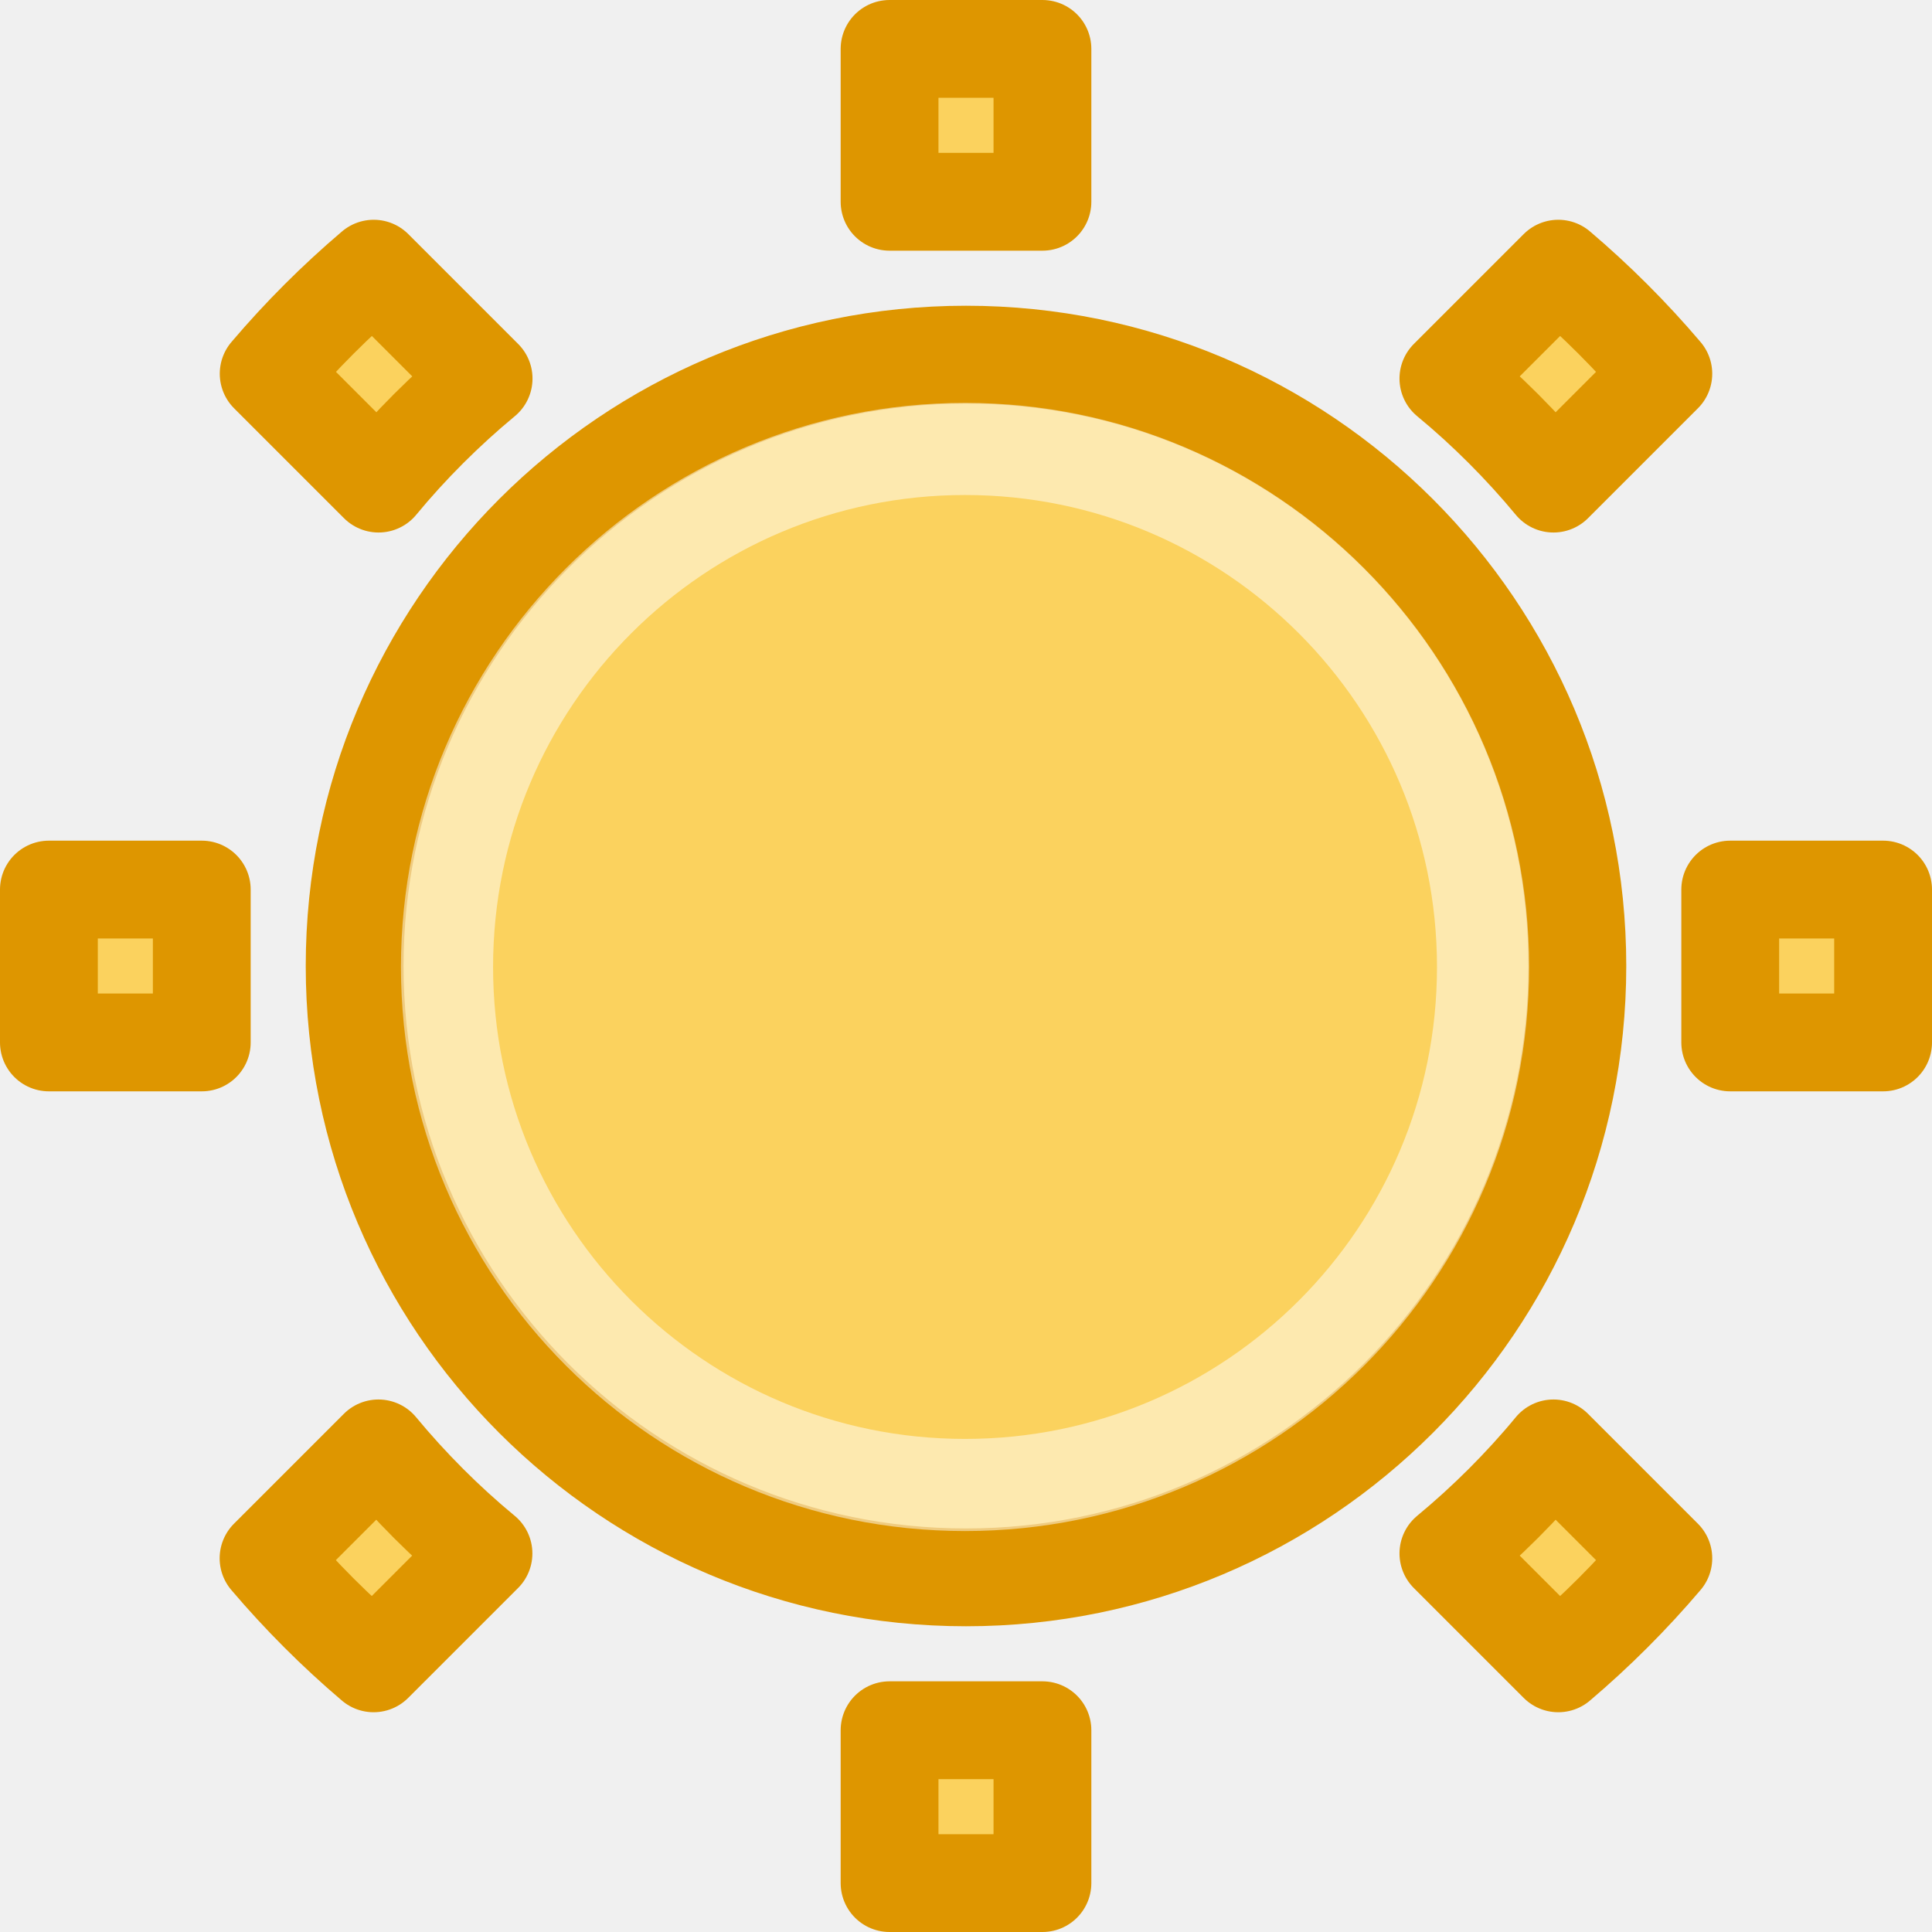
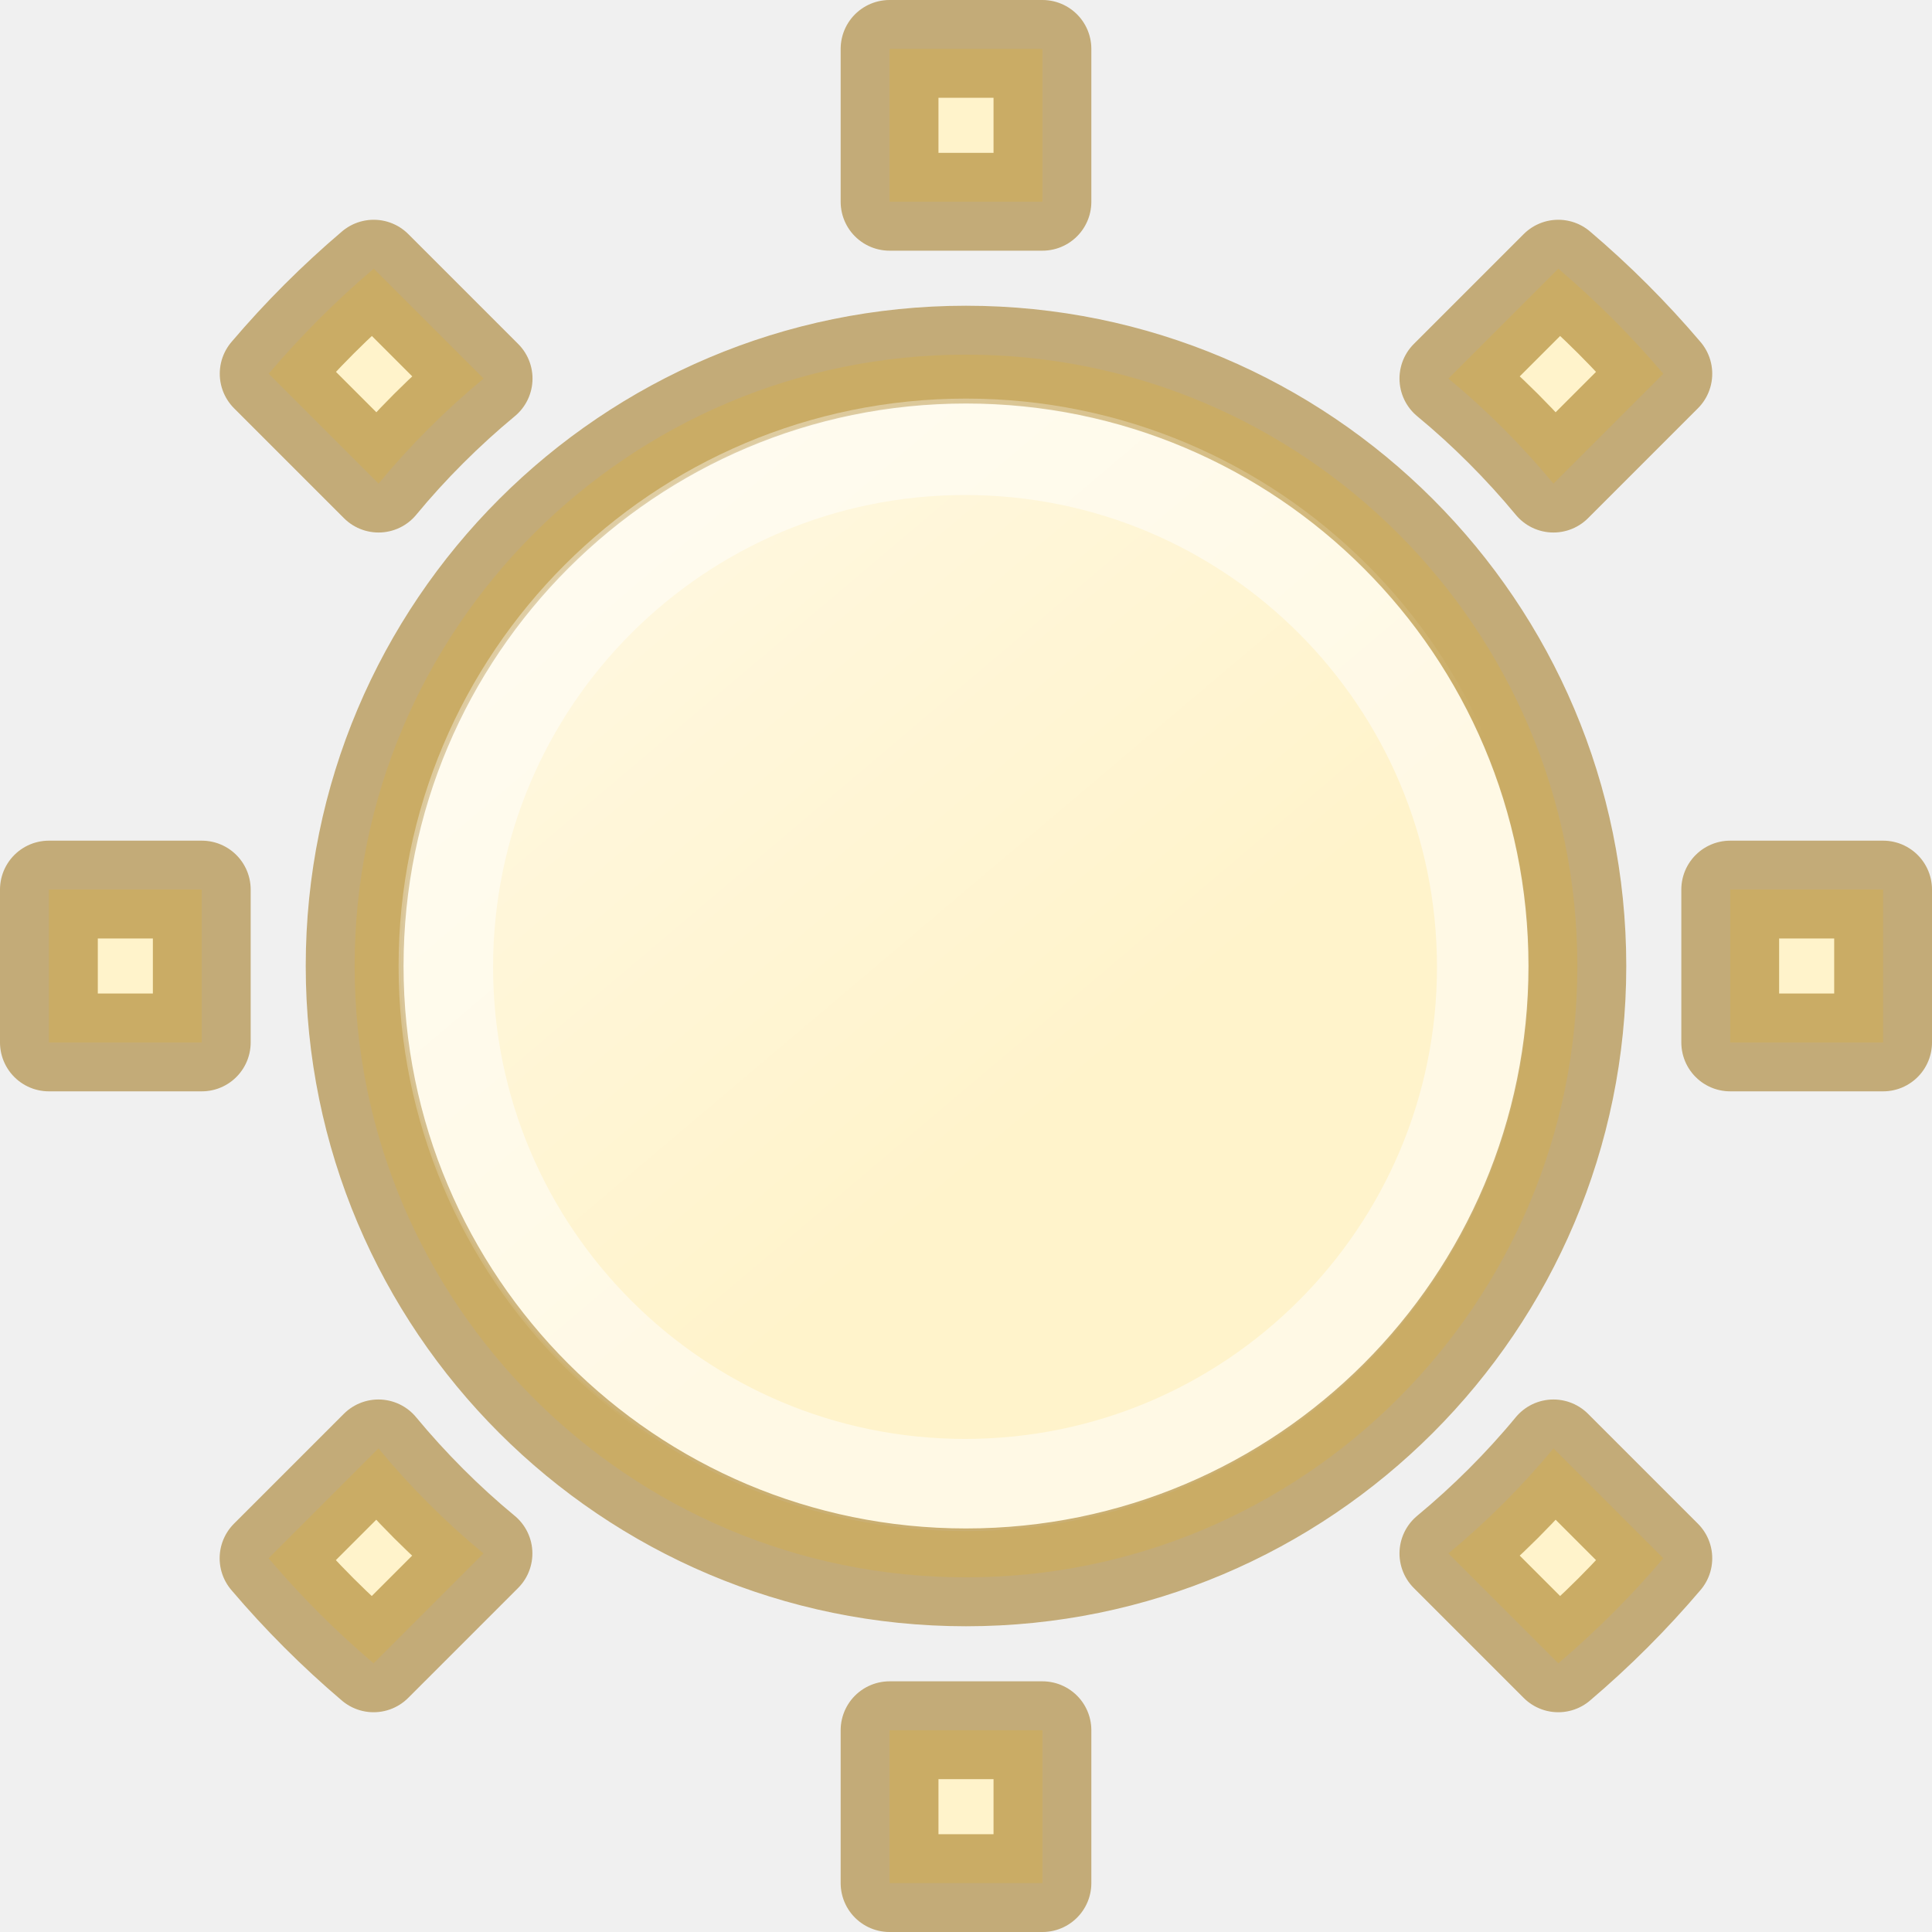
- <svg xmlns="http://www.w3.org/2000/svg" viewBox="0 0 16 16">
-   <g stroke-linejoin="round">
-     <path d="m7.367.405v1.266h1.266v-1.266zm-4.272 1.82c-.314.267-.603.556-.87.87l.91.91c.258-.313.558-.612.87-.87zm9.81 0-.91.91c.313.258.612.558.87.87l.91-.91c-.267-.314-.556-.603-.87-.87zm-4.905.712c-2.796 0-5.063 2.267-5.063 5.063 0 2.796 2.267 5.063 5.063 5.063 2.796 0 5.063-2.267 5.063-5.063 0-2.796-2.267-5.063-5.063-5.063zm-7.595 4.43v1.266h1.266v-1.266zm13.924 0v1.266h1.266v-1.266zm-11.195 4.628-.91.91c.267.314.556.603.87.87l.91-.91c-.313-.258-.612-.558-.87-.87zm9.731 0c-.258.313-.558.612-.87.87l.91.91c.314-.267.603-.556.87-.87zm-5.498 2.334v1.266h1.266v-1.266z" fill="#fbd25e" stroke="#de9600" stroke-width=".81" />
-     <circle cx="7.992" cy="8.008" fill="none" opacity=".5" r="4.29" stroke="#fff" stroke-linecap="round" stroke-width=".763" />
+ <svg xmlns="http://www.w3.org/2000/svg" xmlns:xlink="http://www.w3.org/1999/xlink" viewBox="0 0 16 16" version="1.1" id="svg8">
+   <defs id="defs12">
+     <linearGradient gradientTransform="translate(-31.69621,-13.92373)" id="c" gradientUnits="userSpaceOnUse" x1="8.799" x2="23.301" y1="7.628" y2="25.689">
+       <stop offset="0" stop-color="#fff" id="stop16" />
+       <stop offset=".334" stop-color="#fff" stop-opacity=".235" id="stop18" />
+       <stop offset=".679" stop-color="#fff" stop-opacity=".157" id="stop20" />
+       <stop offset="1" stop-color="#fff" stop-opacity=".5" id="stop22" />
+     </linearGradient>
+     <linearGradient xlink:href="#c" id="linearGradient853" x1="4.471" y1="4.03" x2="13.775" y2="12.905" gradientUnits="userSpaceOnUse" />
+     <linearGradient id="b" gradientTransform="matrix(0.6950773,0,0,0.697451,-0.7337132,-1.941508)" gradientUnits="userSpaceOnUse" x1="6.786" x2="10.909" y1="4.748" y2="10.748">
+       <stop offset="0" stop-color="#fff" stop-opacity=".702" id="stop11" />
+       <stop offset="1" stop-color="#fff" stop-opacity="0" id="stop13" />
+     </linearGradient>
+     <linearGradient id="a" gradientTransform="matrix(-0.01088505,2.007809,-2.056233,-0.01114753,-25.58565,-48.51698)" gradientUnits="userSpaceOnUse" x1="2.578" x2="21.396" y1="2.415" y2="21.356">
+       <stop offset="0" stop-color="#fff3cb" id="stop2" />
+       <stop offset=".262" stop-color="#fdde76" id="stop4" />
+       <stop offset=".661" stop-color="#f9c440" id="stop6" />
+       <stop offset="1" stop-color="#e48b20" id="stop8" />
+     </linearGradient>
+     <linearGradient xlink:href="#a" id="linearGradient893" x1="18" y1="0" x2="9" y2="19" gradientUnits="userSpaceOnUse" />
+     <linearGradient id="b-3" gradientTransform="matrix(0.6950773,0,0,0.697451,8.085731,6.837996)" gradientUnits="userSpaceOnUse" x1="6.786" x2="10.909" y1="4.748" y2="10.748">
+       <stop offset="0" stop-color="#fff" stop-opacity=".702" id="stop11-6" />
+       <stop offset="1" stop-color="#fff" stop-opacity="0" id="stop13-7" />
+     </linearGradient>
+     <linearGradient gradientTransform="matrix(0.6265536,0,0,0.6265536,-2.338136,-2.338135)" xlink:href="#b-3" id="linearGradient896" x1="6" y1="6" x2="17" y2="19" gradientUnits="userSpaceOnUse" />
+   </defs>
+   <g id="g6" stroke-linejoin="round">
+     <path d="m7.367.405v1.266h1.266v-1.266zm-4.272 1.82c-.314.267-.603.556-.87.87l.91.91c.258-.313.558-.612.87-.87zm9.81 0-.91.91c.313.258.612.558.87.87l.91-.91c-.267-.314-.556-.603-.87-.87zm-4.905.712c-2.796 0-5.063 2.267-5.063 5.063 0 2.796 2.267 5.063 5.063 5.063 2.796 0 5.063-2.267 5.063-5.063 0-2.796-2.267-5.063-5.063-5.063zm-7.595 4.43v1.266h1.266v-1.266zm13.924 0v1.266h1.266v-1.266zm-11.195 4.628-.91.91c.267.314.556.603.87.87l.91-.91c-.313-.258-.612-.558-.87-.87zm9.731 0c-.258.313-.558.612-.87.87l.91.91c.314-.267.603-.556.87-.87zm-5.498 2.334v1.266h1.266v-1.266z" id="path2" style="opacity:1;stroke:none;fill-opacity:1;fill:url(#linearGradient893)" stroke-width=".81" stroke="#de9600" fill="#fbd25e" />
+     <circle cx="7.992" cy="8.008" r="4.29" id="circle4" style="stroke:url(#linearGradient853);opacity:1;stroke-opacity:1" stroke-linecap="round" stroke-width=".763" stroke="#fff" fill="none" opacity=".5" />
+     <path style="opacity:0.5;stroke:#956500;stroke-opacity:1;fill:none" fill="#fbd25e" stroke="#de9600" stroke-width=".81" id="path869" d="m7.367.405v1.266h1.266v-1.266zm-4.272 1.82c-.314.267-.603.556-.87.87l.91.91c.258-.313.558-.612.87-.87zm9.81 0-.91.91c.313.258.612.558.87.87l.91-.91c-.267-.314-.556-.603-.87-.87zm-4.905.712c-2.796 0-5.063 2.267-5.063 5.063 0 2.796 2.267 5.063 5.063 5.063 2.796 0 5.063-2.267 5.063-5.063 0-2.796-2.267-5.063-5.063-5.063zm-7.595 4.43v1.266h1.266v-1.266zm13.924 0v1.266h1.266v-1.266zm-11.195 4.628-.91.91c.267.314.556.603.87.87l.91-.91c-.313-.258-.612-.558-.87-.87zm9.731 0c-.258.313-.558.612-.87.87l.91.91c.314-.267.603-.556.87-.87zm-5.498 2.334v1.266h1.266v-1.266z" />
+     <circle style="opacity:1;fill:url(#linearGradient896);fill-opacity:1;stroke:none;stroke-width:0.627;stroke-opacity:0.431" id="path888" r="4.699" cy="8" cx="8" />
  </g>
</svg>
